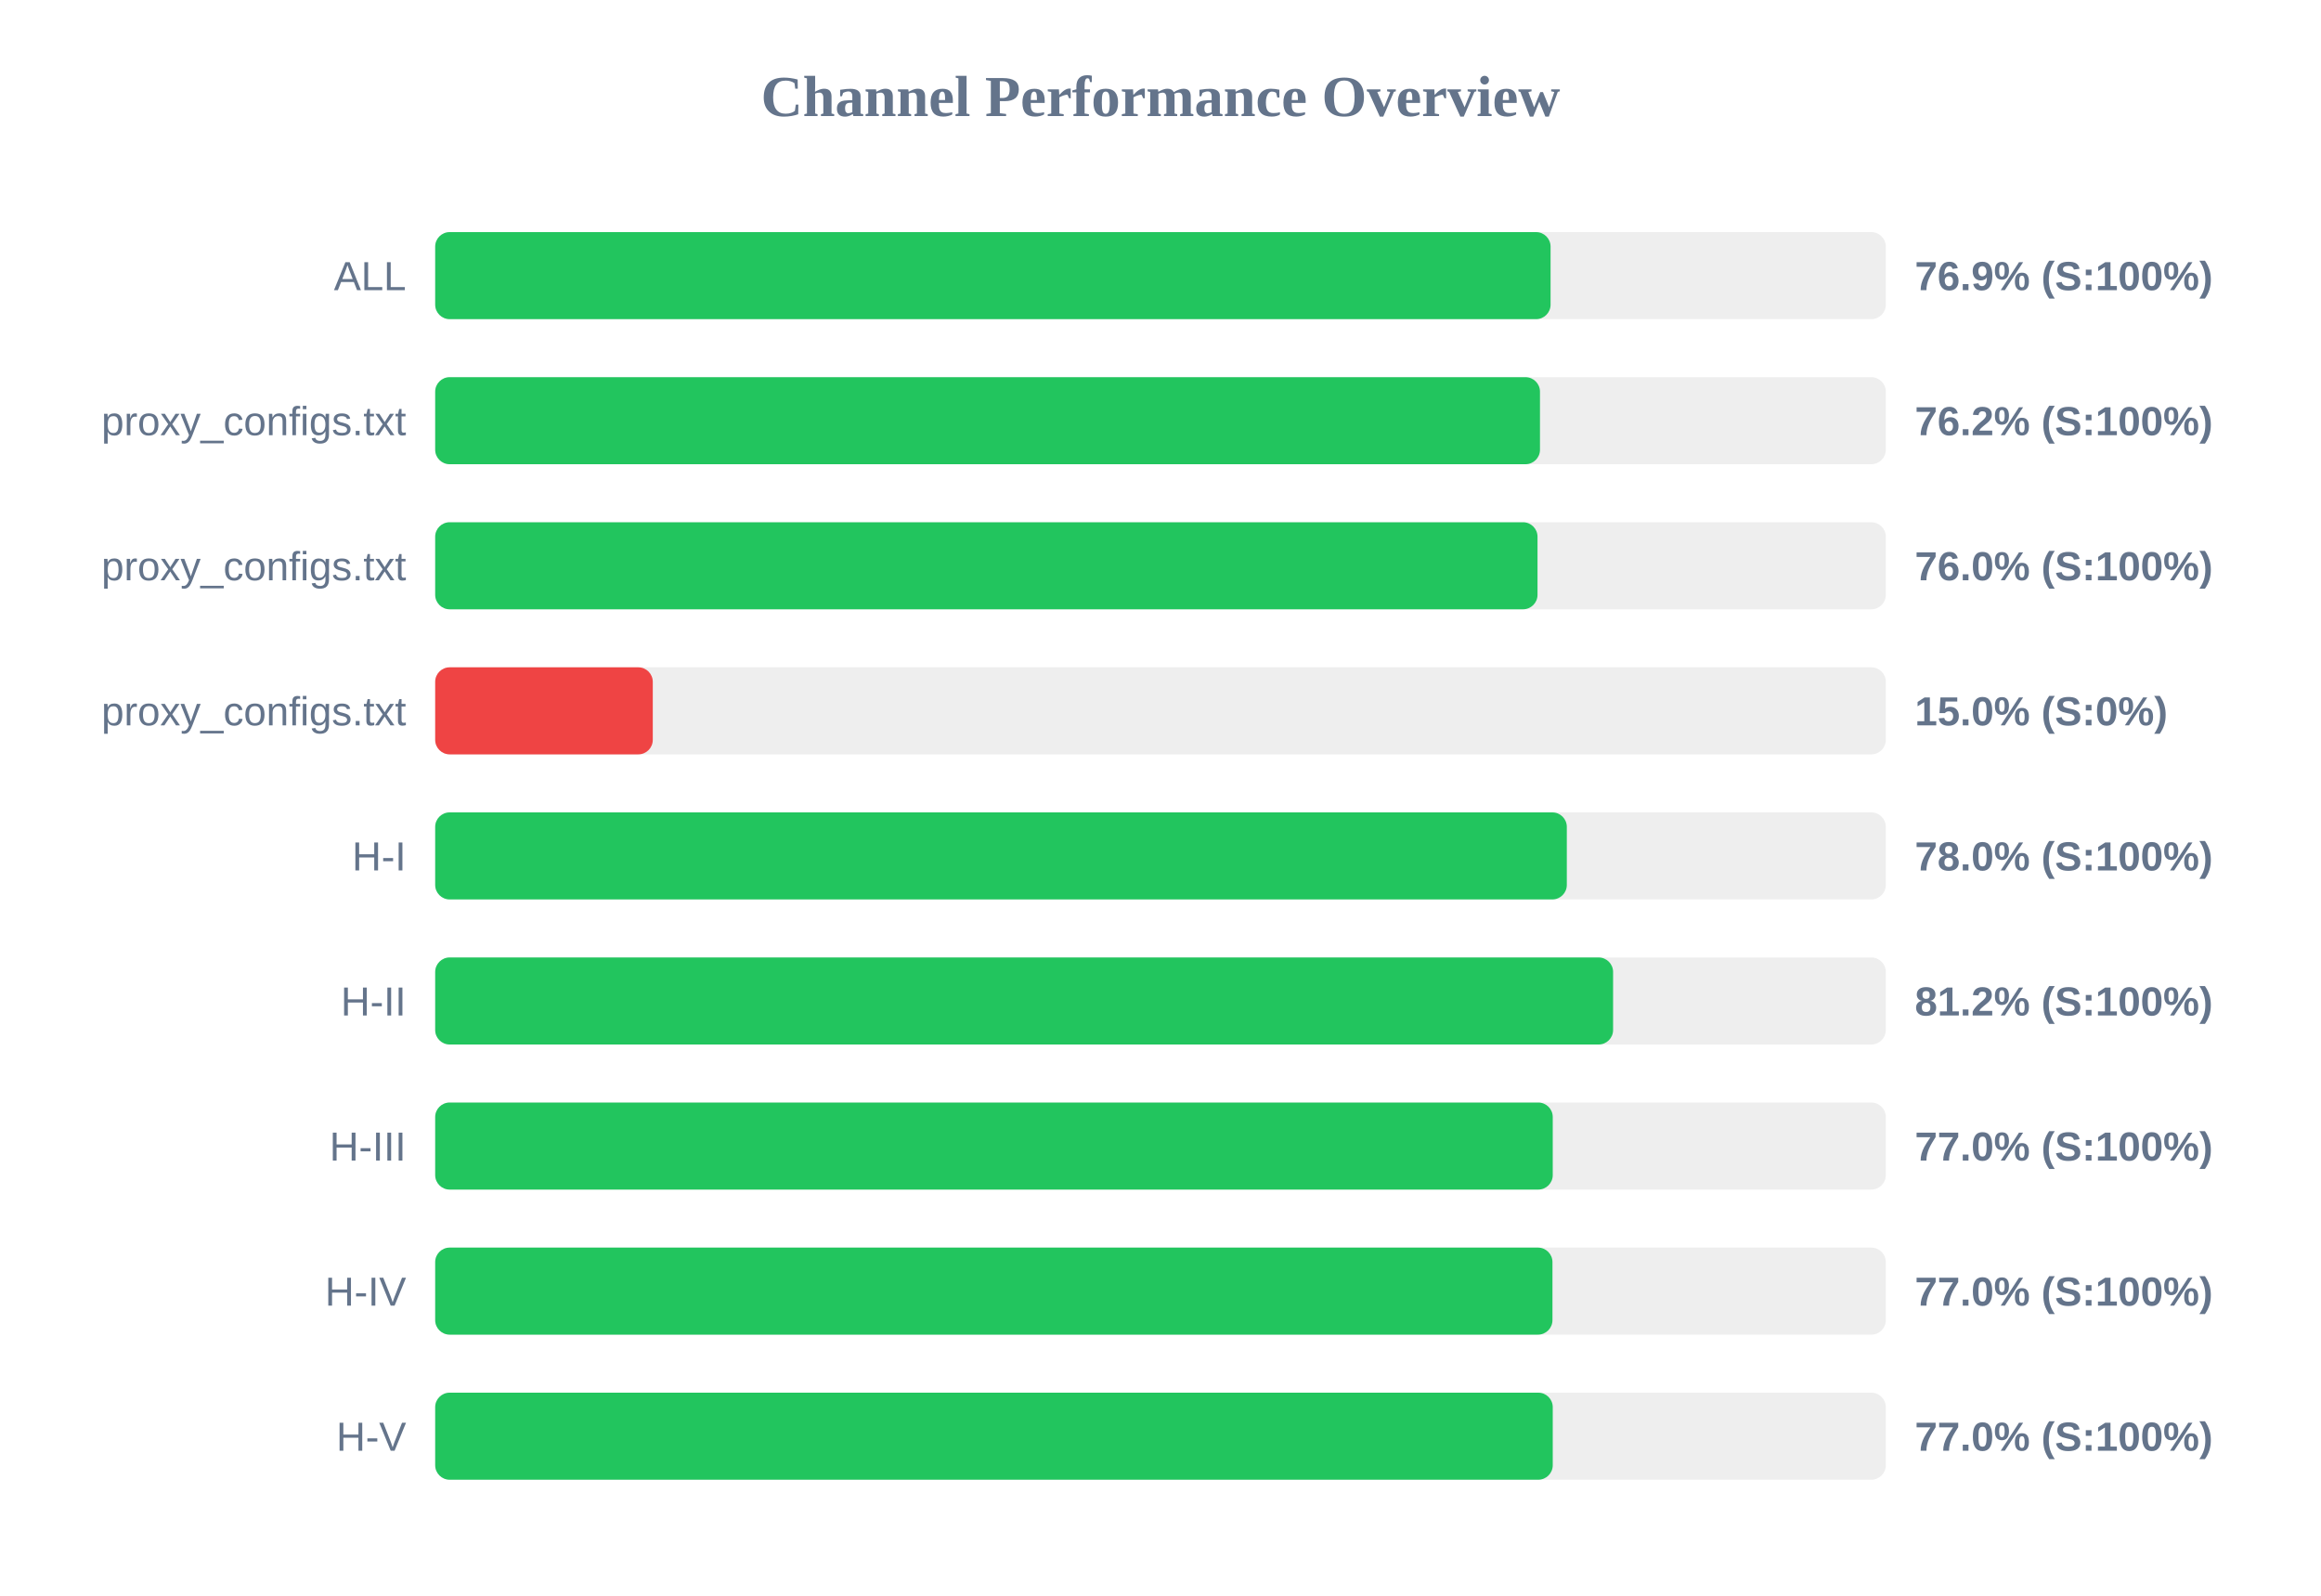
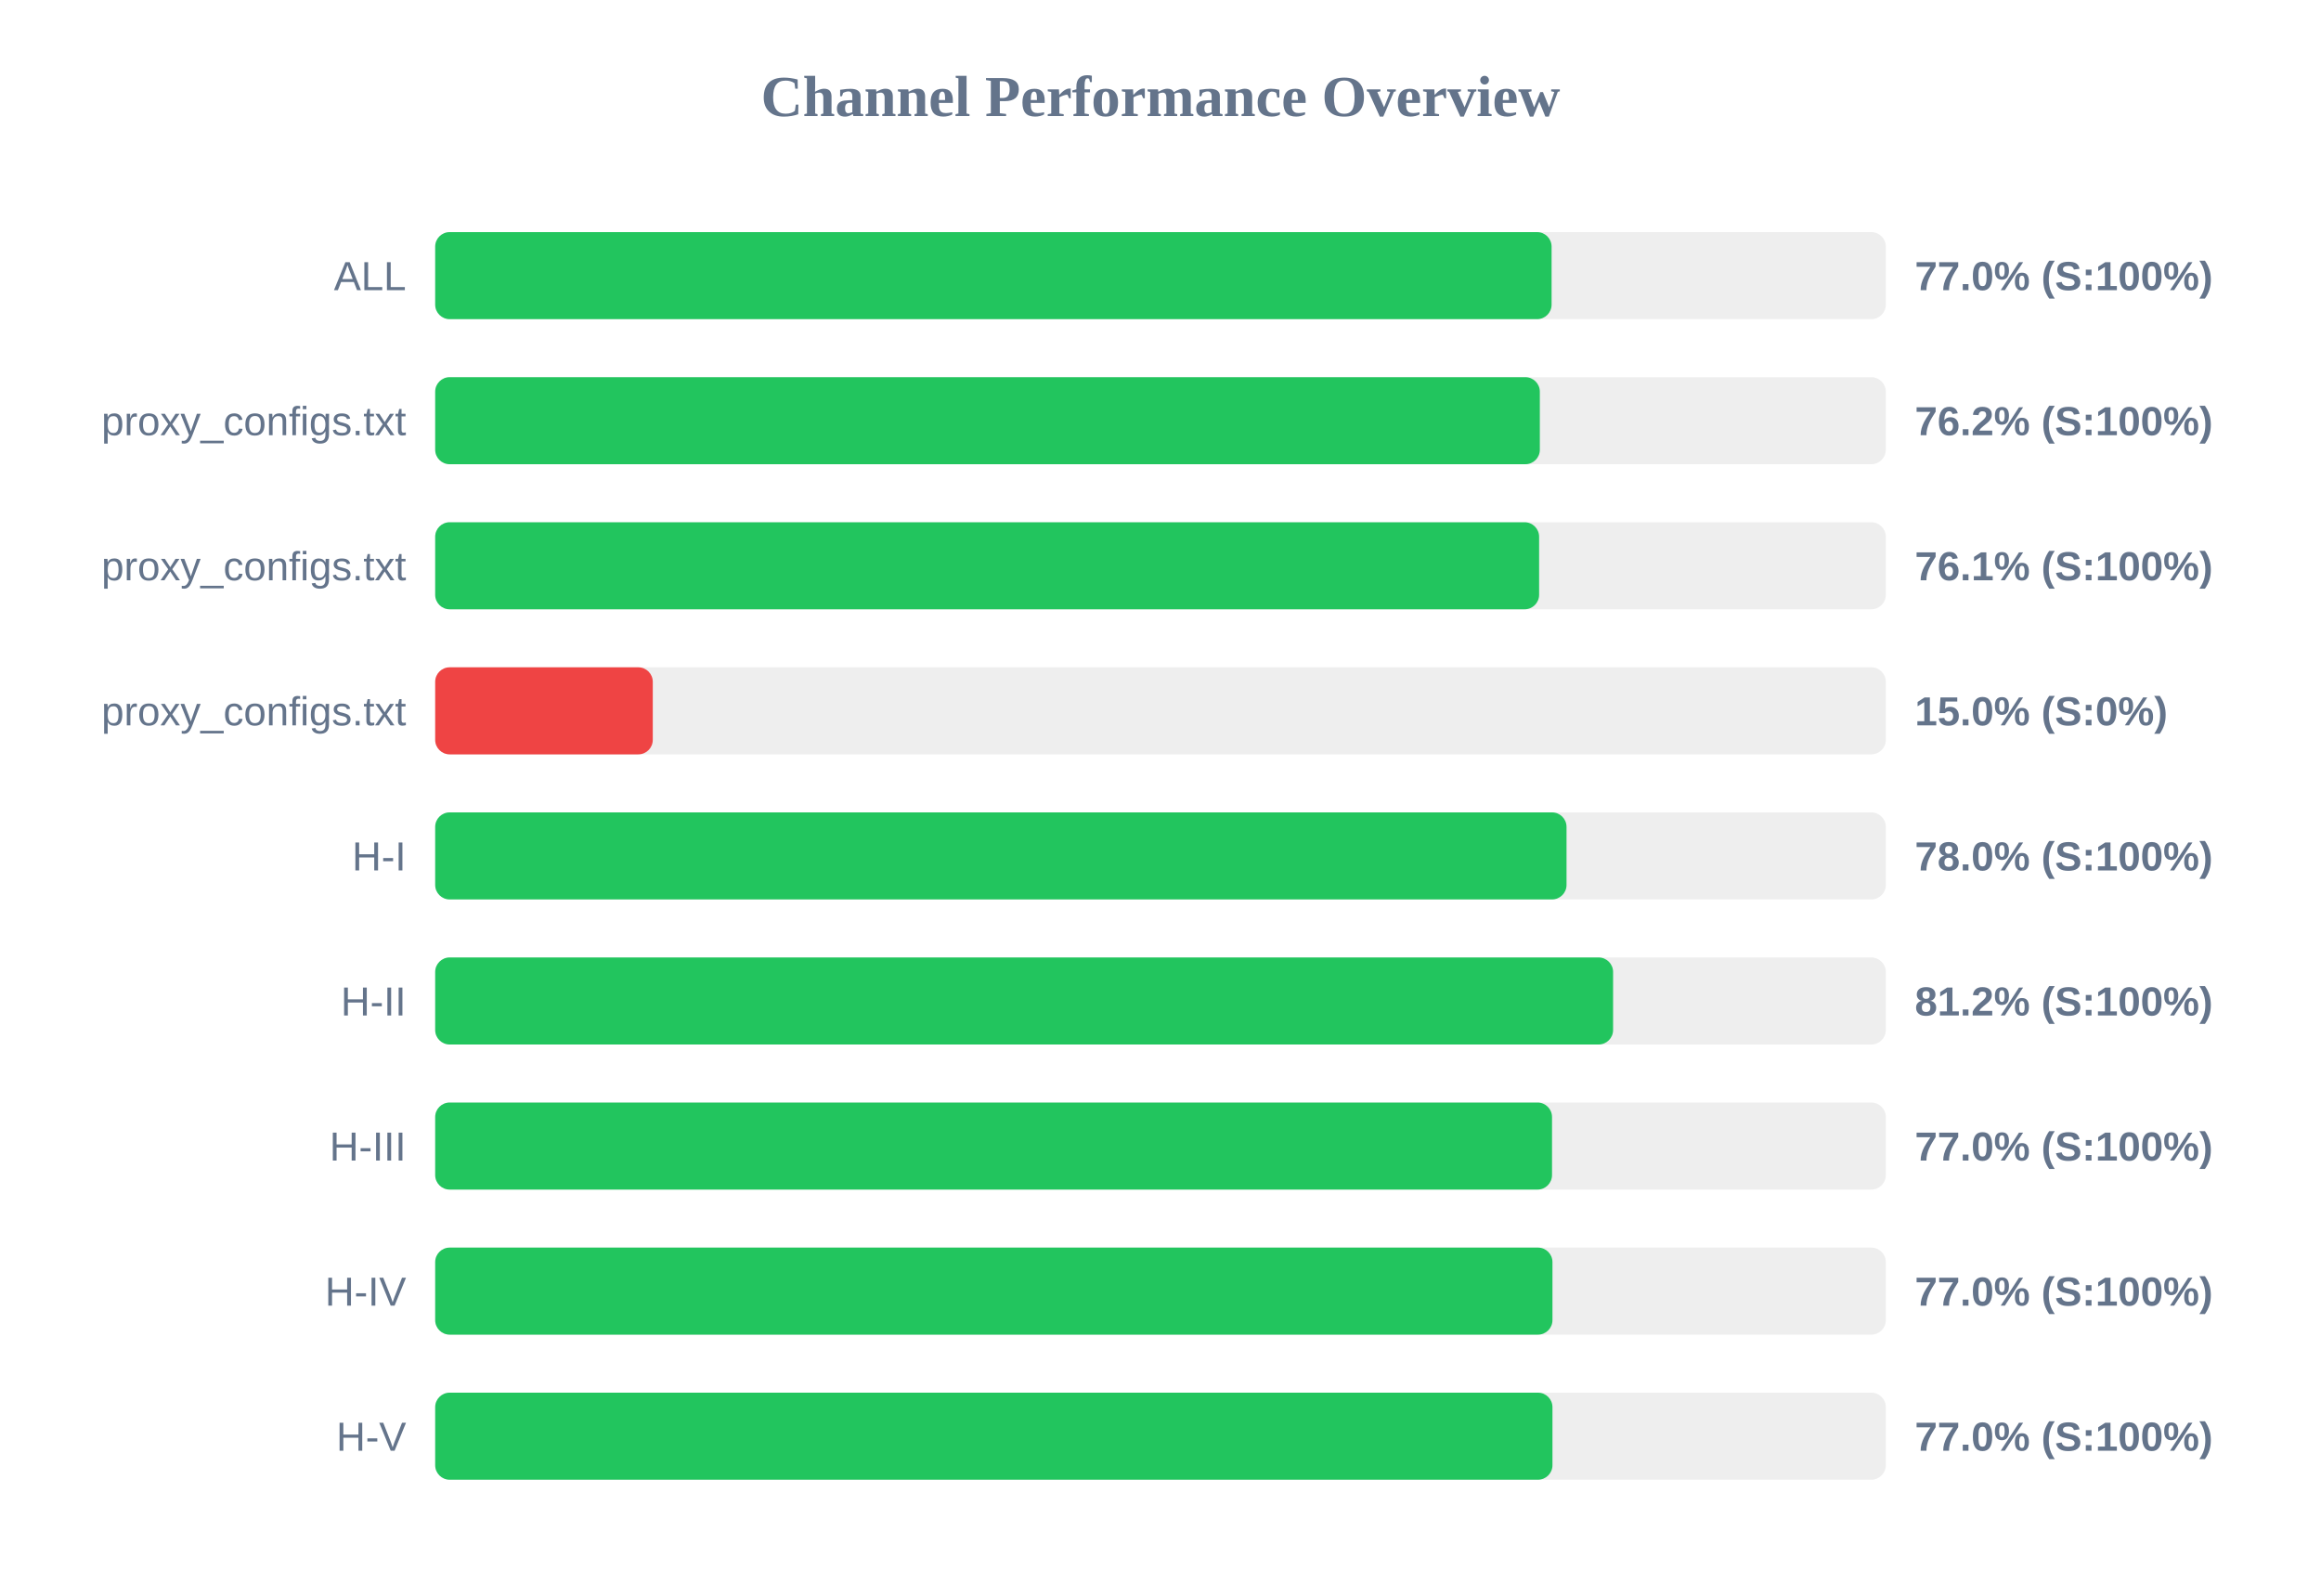
<svg xmlns="http://www.w3.org/2000/svg" width="800" height="550" version="1.1">
  <style>
        .row { font: 14px Arial; fill: #64748b; }
        .score { font: bold 14px Arial; fill: #64748b; }
    </style>
  <text x="400" y="40" text-anchor="middle" font-size="20px" font-weight="bold" fill="#64748b">Channel Performance Overview</text>
  <rect x="150" y="80" width="500" height="30" fill="#eee" rx="5" />
-   <rect x="150" y="80" width="384.45" height="30" fill="#22c55e" rx="5" />
+   <rect x="150" y="80" width="384.8" height="30" fill="#22c55e" rx="5" />
  <text x="140" y="100" text-anchor="end" class="row">ALL</text>
-   <text x="660" y="100" text-anchor="start" class="score">76.9% (S:100%)</text>
+   <text x="660" y="100" text-anchor="start" class="score">77.0% (S:100%)</text>
  <rect x="150" y="130" width="500" height="30" fill="#eee" rx="5" />
-   <rect x="150" y="130" width="380.8" height="30" fill="#22c55e" rx="5" />
+   <rect x="150" y="130" width="380.75" height="30" fill="#22c55e" rx="5" />
  <text x="140" y="150" text-anchor="end" class="row">proxy_configs.txt</text>
  <text x="660" y="150" text-anchor="start" class="score">76.2% (S:100%)</text>
  <rect x="150" y="180" width="500" height="30" fill="#eee" rx="5" />
-   <rect x="150" y="180" width="379.95" height="30" fill="#22c55e" rx="5" />
+   <rect x="150" y="180" width="380.5" height="30" fill="#22c55e" rx="5" />
  <text x="140" y="200" text-anchor="end" class="row">proxy_configs.txt</text>
-   <text x="660" y="200" text-anchor="start" class="score">76.0% (S:100%)</text>
+   <text x="660" y="200" text-anchor="start" class="score">76.1% (S:100%)</text>
  <rect x="150" y="230" width="500" height="30" fill="#eee" rx="5" />
  <rect x="150" y="230" width="75.0" height="30" fill="#ef4444" rx="5" />
  <text x="140" y="250" text-anchor="end" class="row">proxy_configs.txt</text>
  <text x="660" y="250" text-anchor="start" class="score">15.0% (S:0%)</text>
  <rect x="150" y="280" width="500" height="30" fill="#eee" rx="5" />
-   <rect x="150" y="280" width="390.05" height="30" fill="#22c55e" rx="5" />
+   <rect x="150" y="280" width="389.95" height="30" fill="#22c55e" rx="5" />
  <text x="140" y="300" text-anchor="end" class="row">H-I</text>
  <text x="660" y="300" text-anchor="start" class="score">78.0% (S:100%)</text>
  <rect x="150" y="330" width="500" height="30" fill="#eee" rx="5" />
  <rect x="150" y="330" width="406.0" height="30" fill="#22c55e" rx="5" />
  <text x="140" y="350" text-anchor="end" class="row">H-II</text>
  <text x="660" y="350" text-anchor="start" class="score">81.2% (S:100%)</text>
  <rect x="150" y="380" width="500" height="30" fill="#eee" rx="5" />
-   <rect x="150" y="380" width="385.2" height="30" fill="#22c55e" rx="5" />
+   <rect x="150" y="380" width="384.95" height="30" fill="#22c55e" rx="5" />
  <text x="140" y="400" text-anchor="end" class="row">H-III</text>
  <text x="660" y="400" text-anchor="start" class="score">77.0% (S:100%)</text>
  <rect x="150" y="430" width="500" height="30" fill="#eee" rx="5" />
  <rect x="150" y="430" width="385.1" height="30" fill="#22c55e" rx="5" />
  <text x="140" y="450" text-anchor="end" class="row">H-IV</text>
  <text x="660" y="450" text-anchor="start" class="score">77.0% (S:100%)</text>
  <rect x="150" y="480" width="500" height="30" fill="#eee" rx="5" />
-   <rect x="150" y="480" width="385.2" height="30" fill="#22c55e" rx="5" />
+   <rect x="150" y="480" width="385.1" height="30" fill="#22c55e" rx="5" />
  <text x="140" y="500" text-anchor="end" class="row">H-V</text>
  <text x="660" y="500" text-anchor="start" class="score">77.0% (S:100%)</text>
</svg>
